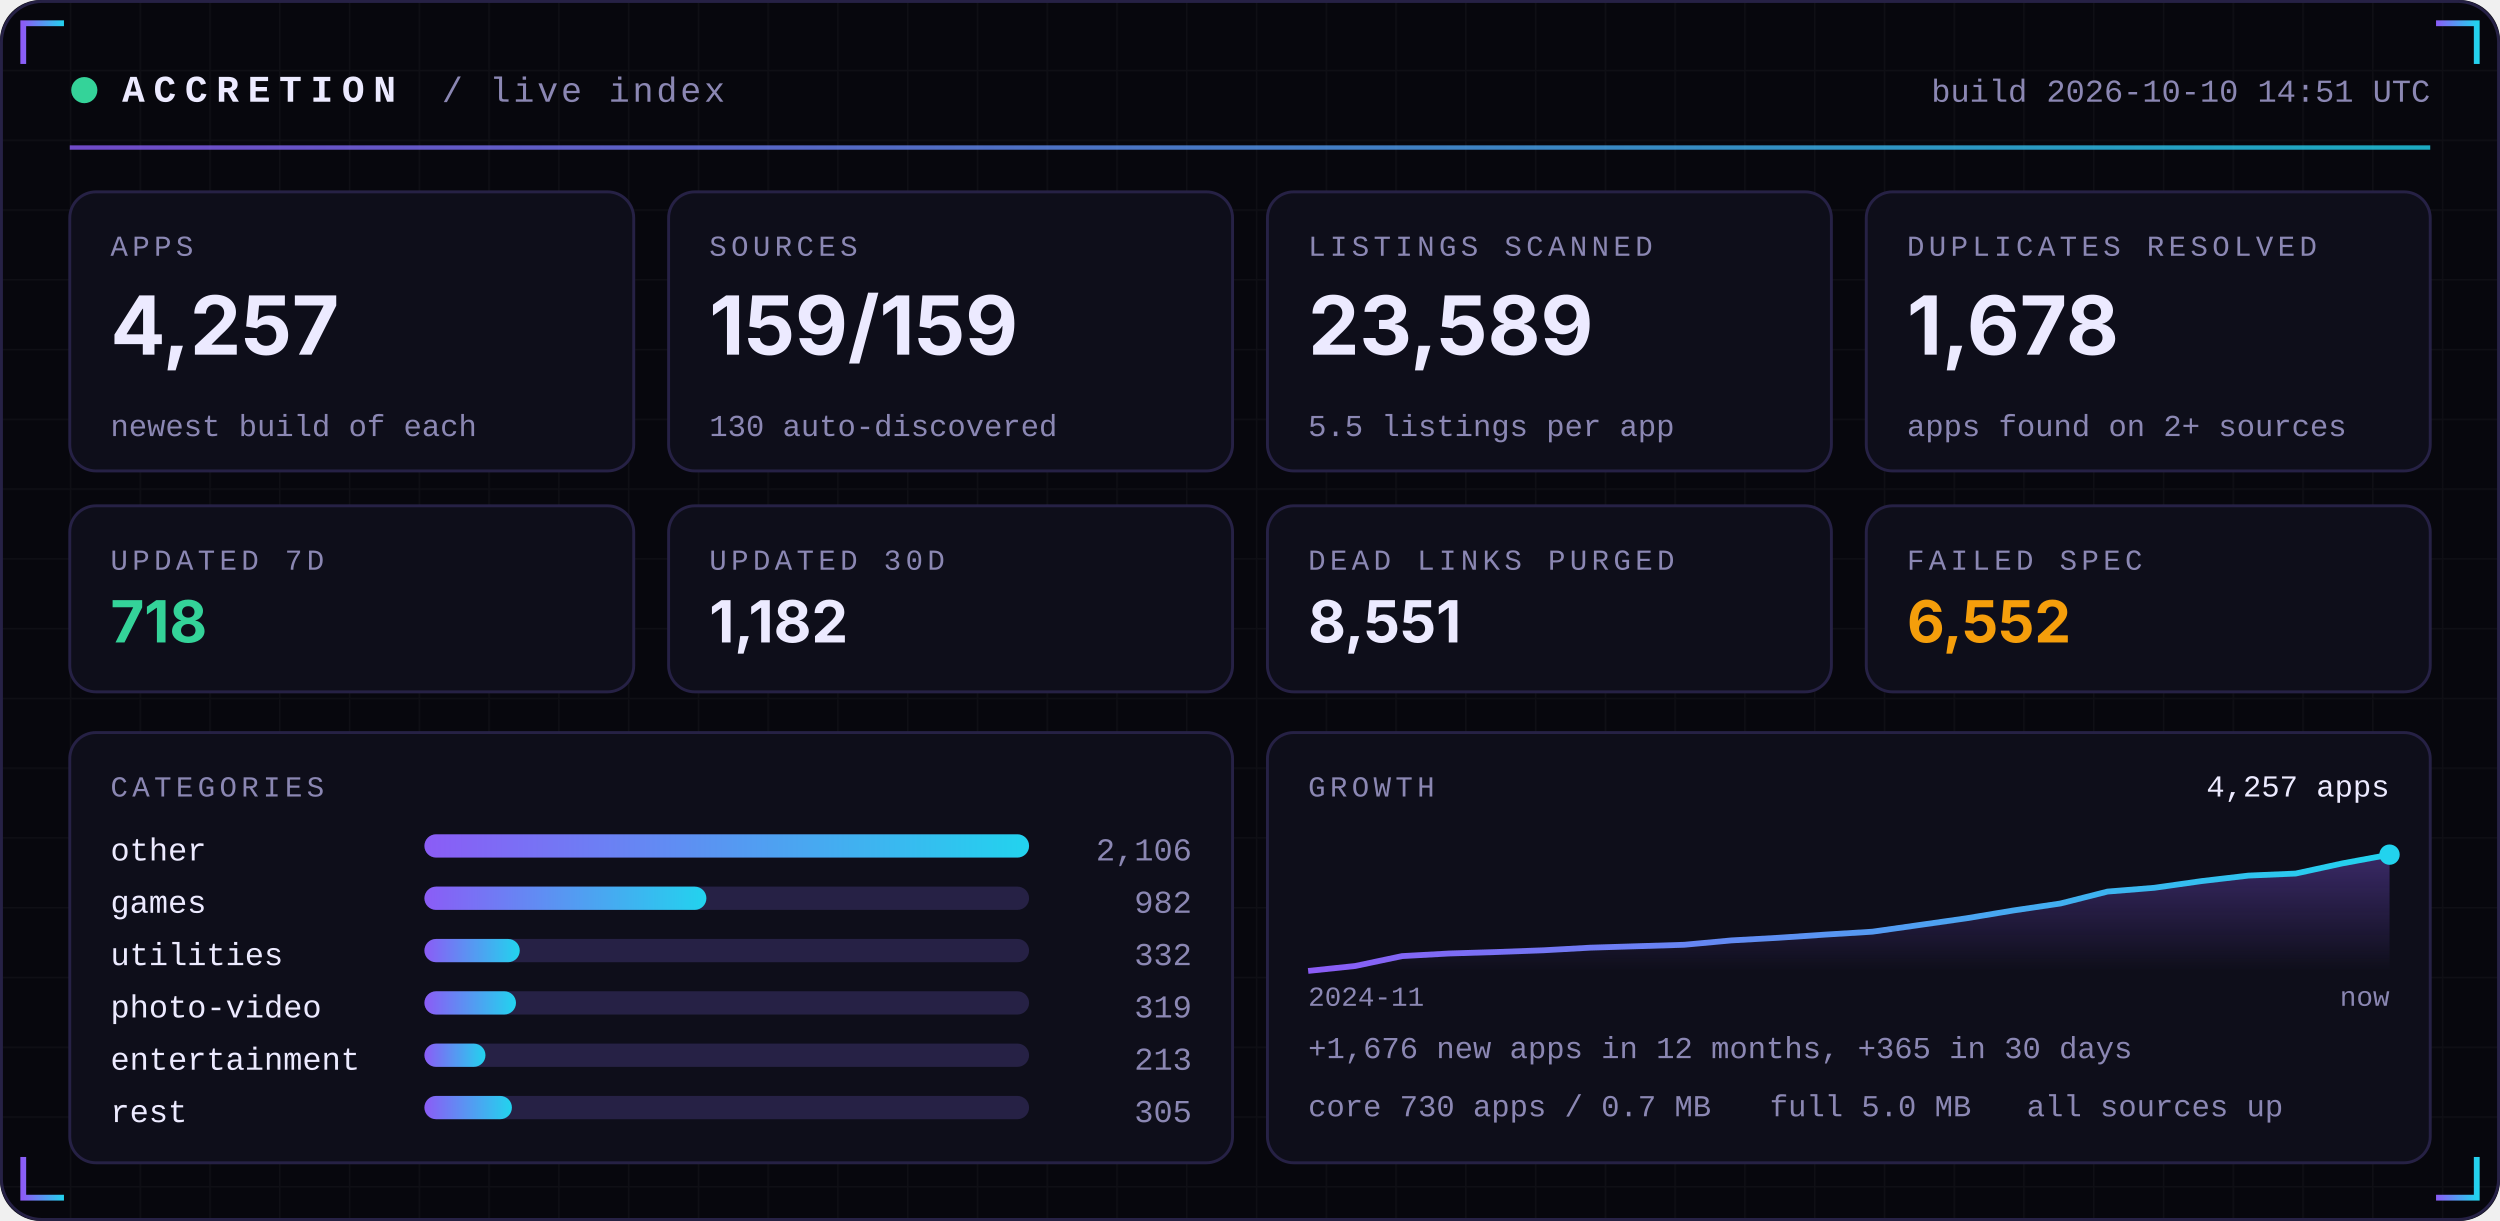
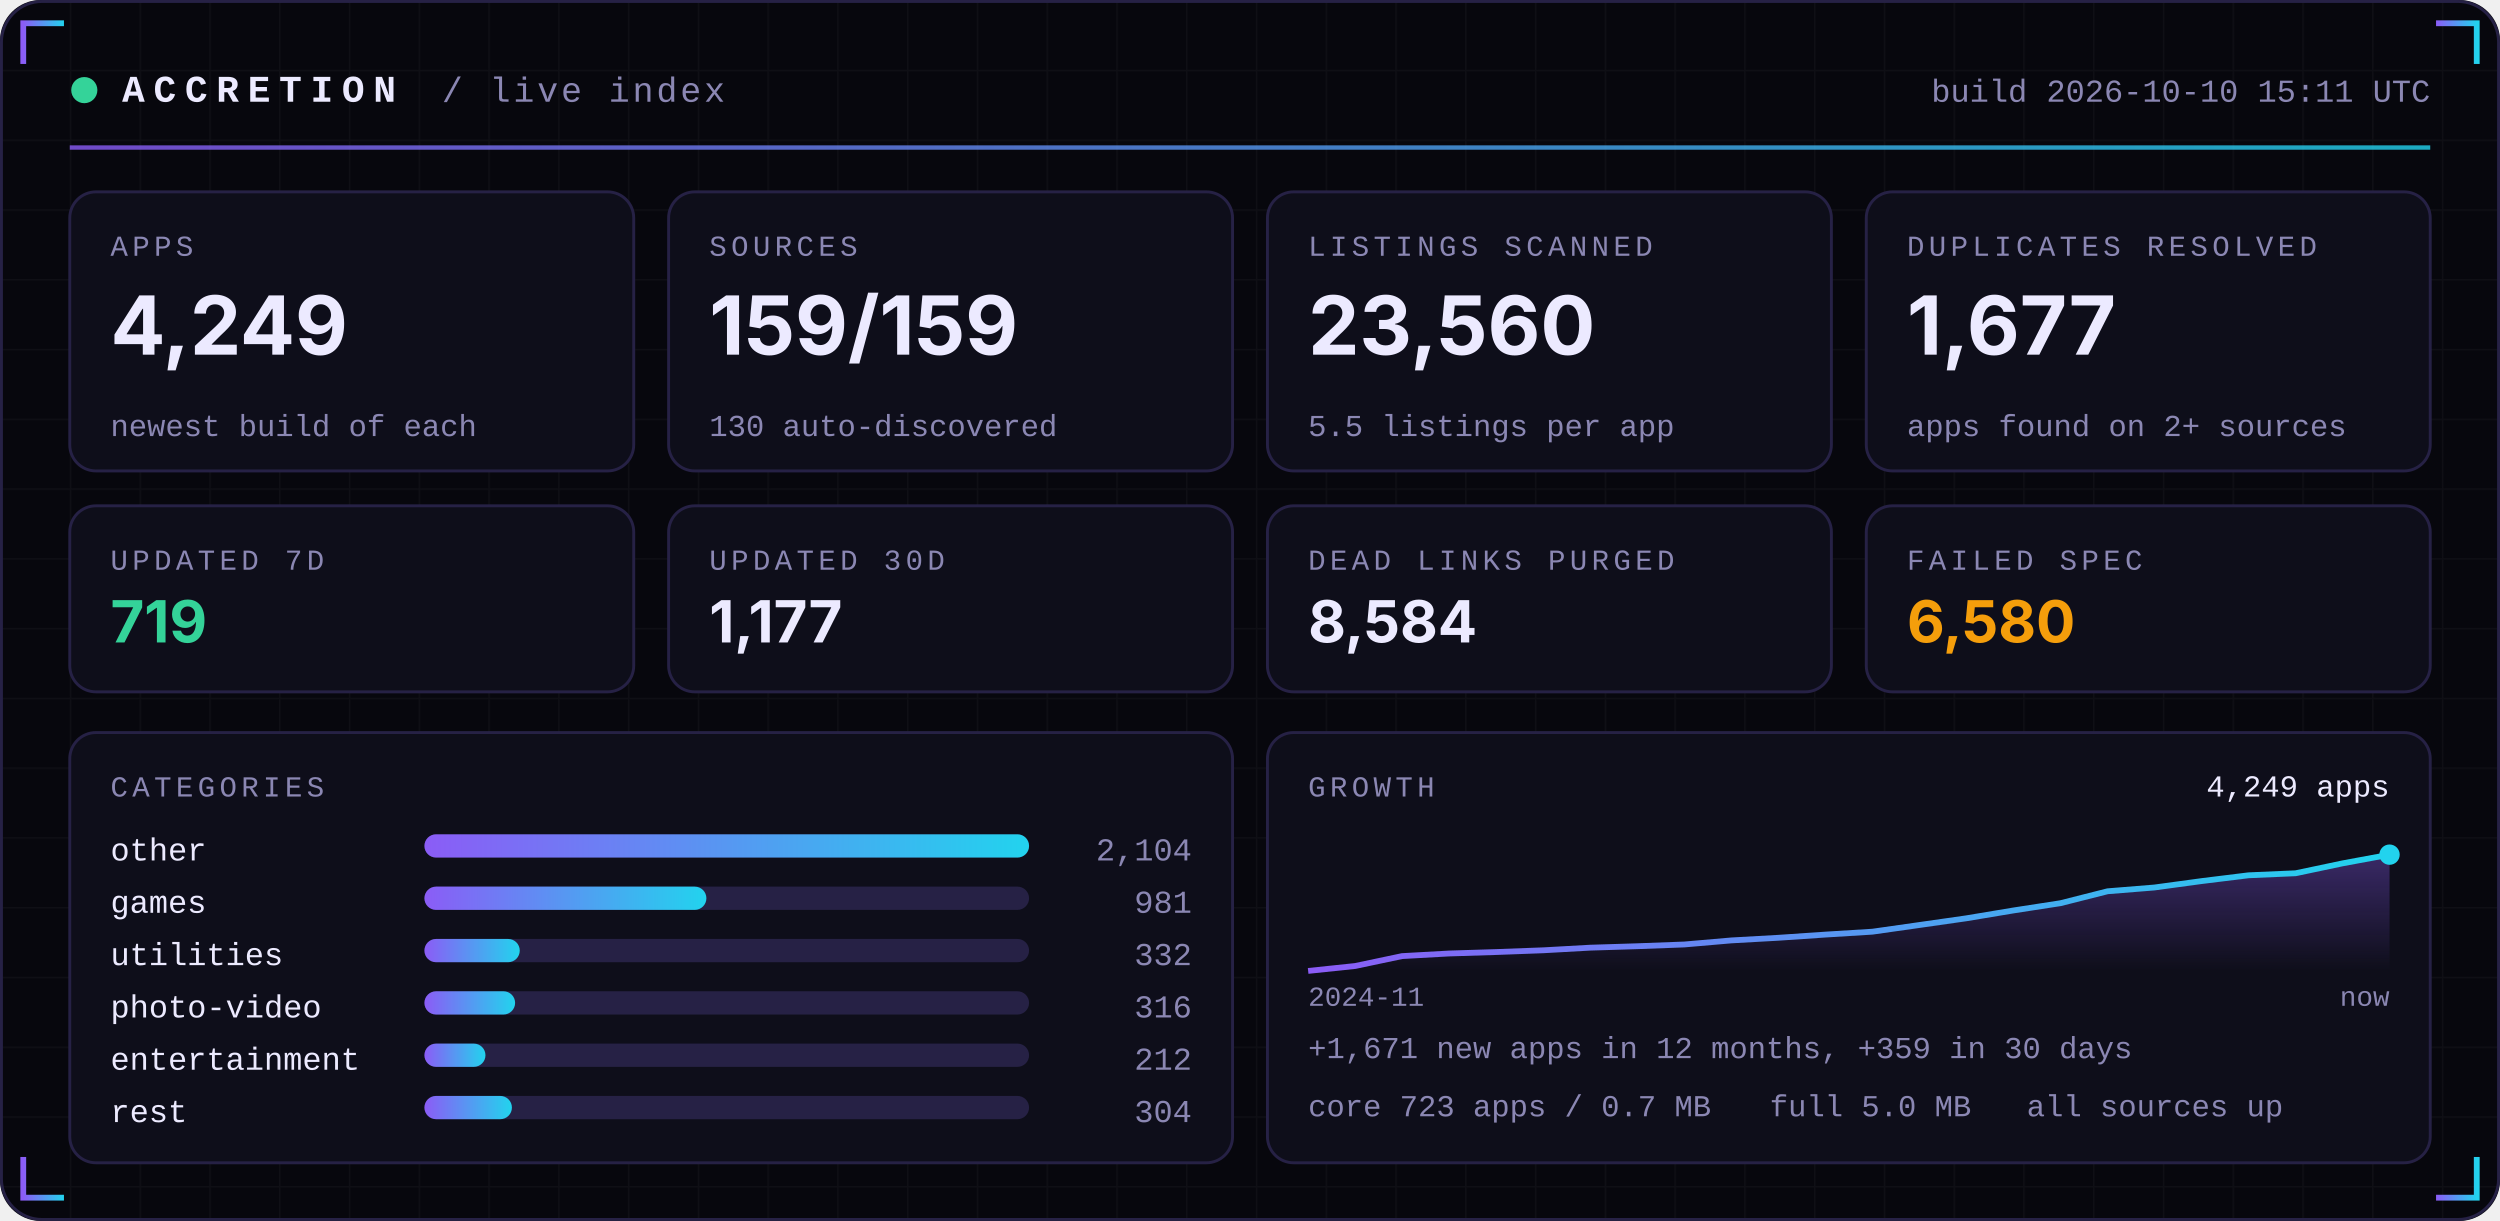
<svg xmlns="http://www.w3.org/2000/svg" width="860" height="420" viewBox="0 0 860 420" role="img">
  <defs>
    <linearGradient id="acc" x1="0" x2="1">
      <stop offset="0" stop-color="#8B5CF6" />
      <stop offset="1" stop-color="#22D3EE" />
    </linearGradient>
    <linearGradient id="area" x1="0" x2="0" y1="0" y2="1">
      <stop offset="0" stop-color="#8B5CF6" stop-opacity="0.35" />
      <stop offset="1" stop-color="#8B5CF6" stop-opacity="0" />
    </linearGradient>
    <pattern id="grid" width="24" height="24" patternUnits="userSpaceOnUse">
      <path d="M24 0H0V24" fill="none" stroke="#FFFFFF" stroke-opacity="0.035" />
    </pattern>
  </defs>
  <rect width="860" height="420" rx="14" fill="#07070D" />
  <rect width="860" height="420" rx="14" fill="url(#grid)" />
  <rect x="0.5" y="0.5" width="859" height="419" rx="14" fill="none" stroke="#262145" />
  <path d="M8 22 V8 H22" stroke="url(#acc)" stroke-width="2" fill="none" />
  <path d="M852 22 V8 H838" stroke="url(#acc)" stroke-width="2" fill="none" />
  <path d="M8 398 V412 H22" stroke="url(#acc)" stroke-width="2" fill="none" />
  <path d="M852 398 V412 H838" stroke="url(#acc)" stroke-width="2" fill="none" />
  <circle cx="29" cy="31" r="4.5" fill="#34D399">
    <animate attributeName="opacity" values="1;0.25;1" dur="2.4s" repeatCount="indefinite" />
  </circle>
  <text x="42" y="35" font-family="ui-monospace,SFMono-Regular,Menlo,Consolas,'Liberation Mono',monospace" font-size="13" font-weight="700" fill="#ECEAFF" text-anchor="start" letter-spacing="3">ACCRETION</text>
  <text x="152" y="35" font-family="ui-monospace,SFMono-Regular,Menlo,Consolas,'Liberation Mono',monospace" font-size="12" font-weight="400" fill="#8B87B3" text-anchor="start" letter-spacing="1">/ live index</text>
-   <text x="836" y="35" font-family="ui-monospace,SFMono-Regular,Menlo,Consolas,'Liberation Mono',monospace" font-size="11" font-weight="400" fill="#8B87B3" text-anchor="end" letter-spacing="0">build 2026-10-10 14:51 UTC</text>
+   <text x="836" y="35" font-family="ui-monospace,SFMono-Regular,Menlo,Consolas,'Liberation Mono',monospace" font-size="11" font-weight="400" fill="#8B87B3" text-anchor="end" letter-spacing="0">build 2026-10-10 15:11 UTC</text>
  <rect x="24" y="50" width="812" height="1.5" fill="url(#acc)" opacity="0.8" />
  <rect x="24.0" y="66" width="194.0" height="96" rx="9" fill="#0E0E1A" stroke="#262145" />
  <text x="38.0" y="88" font-family="ui-monospace,SFMono-Regular,Menlo,Consolas,'Liberation Mono',monospace" font-size="10" font-weight="400" fill="#8B87B3" text-anchor="start" letter-spacing="1.5">APPS</text>
-   <text x="38.0" y="122" font-family="-apple-system,BlinkMacSystemFont,'Segoe UI',Inter,Helvetica,Arial,sans-serif" font-size="28" font-weight="700" fill="#ECEAFF" text-anchor="start" letter-spacing="0">4,257</text>
+   <text x="38.0" y="122" font-family="-apple-system,BlinkMacSystemFont,'Segoe UI',Inter,Helvetica,Arial,sans-serif" font-size="28" font-weight="700" fill="#ECEAFF" text-anchor="start" letter-spacing="0">4,249</text>
  <text x="38.0" y="150" font-family="ui-monospace,SFMono-Regular,Menlo,Consolas,'Liberation Mono',monospace" font-size="10.5" font-weight="400" fill="#8B87B3" text-anchor="start" letter-spacing="0">newest build of each</text>
  <rect x="230.0" y="66" width="194.0" height="96" rx="9" fill="#0E0E1A" stroke="#262145" />
  <text x="244.0" y="88" font-family="ui-monospace,SFMono-Regular,Menlo,Consolas,'Liberation Mono',monospace" font-size="10" font-weight="400" fill="#8B87B3" text-anchor="start" letter-spacing="1.5">SOURCES</text>
  <text x="244.0" y="122" font-family="-apple-system,BlinkMacSystemFont,'Segoe UI',Inter,Helvetica,Arial,sans-serif" font-size="28" font-weight="700" fill="#ECEAFF" text-anchor="start" letter-spacing="0">159/159</text>
  <text x="244.0" y="150" font-family="ui-monospace,SFMono-Regular,Menlo,Consolas,'Liberation Mono',monospace" font-size="10.5" font-weight="400" fill="#8B87B3" text-anchor="start" letter-spacing="0">130 auto-discovered</text>
  <rect x="436.0" y="66" width="194.0" height="96" rx="9" fill="#0E0E1A" stroke="#262145" />
  <text x="450.0" y="88" font-family="ui-monospace,SFMono-Regular,Menlo,Consolas,'Liberation Mono',monospace" font-size="10" font-weight="400" fill="#8B87B3" text-anchor="start" letter-spacing="1.5">LISTINGS SCANNED</text>
-   <text x="450.0" y="122" font-family="-apple-system,BlinkMacSystemFont,'Segoe UI',Inter,Helvetica,Arial,sans-serif" font-size="28" font-weight="700" fill="#ECEAFF" text-anchor="start" letter-spacing="0">23,589</text>
+   <text x="450.0" y="122" font-family="-apple-system,BlinkMacSystemFont,'Segoe UI',Inter,Helvetica,Arial,sans-serif" font-size="28" font-weight="700" fill="#ECEAFF" text-anchor="start" letter-spacing="0">23,560</text>
  <text x="450.0" y="150" font-family="ui-monospace,SFMono-Regular,Menlo,Consolas,'Liberation Mono',monospace" font-size="10.5" font-weight="400" fill="#8B87B3" text-anchor="start" letter-spacing="0">5.5 listings per app</text>
  <rect x="642.0" y="66" width="194.0" height="96" rx="9" fill="#0E0E1A" stroke="#262145" />
  <text x="656.0" y="88" font-family="ui-monospace,SFMono-Regular,Menlo,Consolas,'Liberation Mono',monospace" font-size="10" font-weight="400" fill="#8B87B3" text-anchor="start" letter-spacing="1.5">DUPLICATES RESOLVED</text>
-   <text x="656.0" y="122" font-family="-apple-system,BlinkMacSystemFont,'Segoe UI',Inter,Helvetica,Arial,sans-serif" font-size="28" font-weight="700" fill="#ECEAFF" text-anchor="start" letter-spacing="0">1,678</text>
+   <text x="656.0" y="122" font-family="-apple-system,BlinkMacSystemFont,'Segoe UI',Inter,Helvetica,Arial,sans-serif" font-size="28" font-weight="700" fill="#ECEAFF" text-anchor="start" letter-spacing="0">1,677</text>
  <text x="656.0" y="150" font-family="ui-monospace,SFMono-Regular,Menlo,Consolas,'Liberation Mono',monospace" font-size="10.5" font-weight="400" fill="#8B87B3" text-anchor="start" letter-spacing="0">apps found on 2+ sources</text>
  <rect x="24.0" y="174" width="194.0" height="64" rx="9" fill="#0E0E1A" stroke="#262145" />
  <text x="38.0" y="196" font-family="ui-monospace,SFMono-Regular,Menlo,Consolas,'Liberation Mono',monospace" font-size="10" font-weight="400" fill="#8B87B3" text-anchor="start" letter-spacing="1.5">UPDATED 7D</text>
-   <text x="38.0" y="221" font-family="-apple-system,BlinkMacSystemFont,'Segoe UI',Inter,Helvetica,Arial,sans-serif" font-size="20" font-weight="700" fill="#34D399" text-anchor="start" letter-spacing="0">718</text>
+   <text x="38.0" y="221" font-family="-apple-system,BlinkMacSystemFont,'Segoe UI',Inter,Helvetica,Arial,sans-serif" font-size="20" font-weight="700" fill="#34D399" text-anchor="start" letter-spacing="0">719</text>
  <rect x="230.0" y="174" width="194.0" height="64" rx="9" fill="#0E0E1A" stroke="#262145" />
  <text x="244.0" y="196" font-family="ui-monospace,SFMono-Regular,Menlo,Consolas,'Liberation Mono',monospace" font-size="10" font-weight="400" fill="#8B87B3" text-anchor="start" letter-spacing="1.5">UPDATED 30D</text>
-   <text x="244.0" y="221" font-family="-apple-system,BlinkMacSystemFont,'Segoe UI',Inter,Helvetica,Arial,sans-serif" font-size="20" font-weight="700" fill="#ECEAFF" text-anchor="start" letter-spacing="0">1,182</text>
+   <text x="244.0" y="221" font-family="-apple-system,BlinkMacSystemFont,'Segoe UI',Inter,Helvetica,Arial,sans-serif" font-size="20" font-weight="700" fill="#ECEAFF" text-anchor="start" letter-spacing="0">1,177</text>
  <rect x="436.0" y="174" width="194.0" height="64" rx="9" fill="#0E0E1A" stroke="#262145" />
  <text x="450.0" y="196" font-family="ui-monospace,SFMono-Regular,Menlo,Consolas,'Liberation Mono',monospace" font-size="10" font-weight="400" fill="#8B87B3" text-anchor="start" letter-spacing="1.5">DEAD LINKS PURGED</text>
-   <text x="450.0" y="221" font-family="-apple-system,BlinkMacSystemFont,'Segoe UI',Inter,Helvetica,Arial,sans-serif" font-size="20" font-weight="700" fill="#ECEAFF" text-anchor="start" letter-spacing="0">8,551</text>
+   <text x="450.0" y="221" font-family="-apple-system,BlinkMacSystemFont,'Segoe UI',Inter,Helvetica,Arial,sans-serif" font-size="20" font-weight="700" fill="#ECEAFF" text-anchor="start" letter-spacing="0">8,584</text>
  <rect x="642.0" y="174" width="194.0" height="64" rx="9" fill="#0E0E1A" stroke="#262145" />
  <text x="656.0" y="196" font-family="ui-monospace,SFMono-Regular,Menlo,Consolas,'Liberation Mono',monospace" font-size="10" font-weight="400" fill="#8B87B3" text-anchor="start" letter-spacing="1.5">FAILED SPEC</text>
-   <text x="656.0" y="221" font-family="-apple-system,BlinkMacSystemFont,'Segoe UI',Inter,Helvetica,Arial,sans-serif" font-size="20" font-weight="700" fill="#F59E0B" text-anchor="start" letter-spacing="0">6,552</text>
+   <text x="656.0" y="221" font-family="-apple-system,BlinkMacSystemFont,'Segoe UI',Inter,Helvetica,Arial,sans-serif" font-size="20" font-weight="700" fill="#F59E0B" text-anchor="start" letter-spacing="0">6,580</text>
  <rect x="24" y="252" width="400.0" height="148" rx="9" fill="#0E0E1A" stroke="#262145" />
  <rect x="436.0" y="252" width="400.0" height="148" rx="9" fill="#0E0E1A" stroke="#262145" />
  <text x="38" y="274" font-family="ui-monospace,SFMono-Regular,Menlo,Consolas,'Liberation Mono',monospace" font-size="10" font-weight="400" fill="#8B87B3" text-anchor="start" letter-spacing="1.5">CATEGORIES</text>
  <text x="38" y="296" font-family="ui-monospace,SFMono-Regular,Menlo,Consolas,'Liberation Mono',monospace" font-size="11" font-weight="400" fill="#ECEAFF" text-anchor="start" letter-spacing="0">other</text>
  <rect x="146" y="287" width="208.0" height="8" rx="4" fill="#262145" />
  <rect x="146" y="287" width="208.0" height="8" rx="4" fill="url(#acc)" />
-   <text x="410.0" y="296" font-family="ui-monospace,SFMono-Regular,Menlo,Consolas,'Liberation Mono',monospace" font-size="11" font-weight="400" fill="#8B87B3" text-anchor="end" letter-spacing="0">2,106</text>
+   <text x="410.0" y="296" font-family="ui-monospace,SFMono-Regular,Menlo,Consolas,'Liberation Mono',monospace" font-size="11" font-weight="400" fill="#8B87B3" text-anchor="end" letter-spacing="0">2,104</text>
  <text x="38" y="314" font-family="ui-monospace,SFMono-Regular,Menlo,Consolas,'Liberation Mono',monospace" font-size="11" font-weight="400" fill="#ECEAFF" text-anchor="start" letter-spacing="0">games</text>
  <rect x="146" y="305" width="208.0" height="8" rx="4" fill="#262145" />
  <rect x="146" y="305" width="97.0" height="8" rx="4" fill="url(#acc)" />
-   <text x="410.0" y="314" font-family="ui-monospace,SFMono-Regular,Menlo,Consolas,'Liberation Mono',monospace" font-size="11" font-weight="400" fill="#8B87B3" text-anchor="end" letter-spacing="0">982</text>
+   <text x="410.0" y="314" font-family="ui-monospace,SFMono-Regular,Menlo,Consolas,'Liberation Mono',monospace" font-size="11" font-weight="400" fill="#8B87B3" text-anchor="end" letter-spacing="0">981</text>
  <text x="38" y="332" font-family="ui-monospace,SFMono-Regular,Menlo,Consolas,'Liberation Mono',monospace" font-size="11" font-weight="400" fill="#ECEAFF" text-anchor="start" letter-spacing="0">utilities</text>
  <rect x="146" y="323" width="208.0" height="8" rx="4" fill="#262145" />
  <rect x="146" y="323" width="32.8" height="8" rx="4" fill="url(#acc)" />
  <text x="410.0" y="332" font-family="ui-monospace,SFMono-Regular,Menlo,Consolas,'Liberation Mono',monospace" font-size="11" font-weight="400" fill="#8B87B3" text-anchor="end" letter-spacing="0">332</text>
  <text x="38" y="350" font-family="ui-monospace,SFMono-Regular,Menlo,Consolas,'Liberation Mono',monospace" font-size="11" font-weight="400" fill="#ECEAFF" text-anchor="start" letter-spacing="0">photo-video</text>
  <rect x="146" y="341" width="208.0" height="8" rx="4" fill="#262145" />
-   <rect x="146" y="341" width="31.5" height="8" rx="4" fill="url(#acc)" />
-   <text x="410.0" y="350" font-family="ui-monospace,SFMono-Regular,Menlo,Consolas,'Liberation Mono',monospace" font-size="11" font-weight="400" fill="#8B87B3" text-anchor="end" letter-spacing="0">319</text>
+   <rect x="146" y="341" width="31.2" height="8" rx="4" fill="url(#acc)" />
+   <text x="410.0" y="350" font-family="ui-monospace,SFMono-Regular,Menlo,Consolas,'Liberation Mono',monospace" font-size="11" font-weight="400" fill="#8B87B3" text-anchor="end" letter-spacing="0">316</text>
  <text x="38" y="368" font-family="ui-monospace,SFMono-Regular,Menlo,Consolas,'Liberation Mono',monospace" font-size="11" font-weight="400" fill="#ECEAFF" text-anchor="start" letter-spacing="0">entertainment</text>
  <rect x="146" y="359" width="208.0" height="8" rx="4" fill="#262145" />
  <rect x="146" y="359" width="21.0" height="8" rx="4" fill="url(#acc)" />
-   <text x="410.0" y="368" font-family="ui-monospace,SFMono-Regular,Menlo,Consolas,'Liberation Mono',monospace" font-size="11" font-weight="400" fill="#8B87B3" text-anchor="end" letter-spacing="0">213</text>
+   <text x="410.0" y="368" font-family="ui-monospace,SFMono-Regular,Menlo,Consolas,'Liberation Mono',monospace" font-size="11" font-weight="400" fill="#8B87B3" text-anchor="end" letter-spacing="0">212</text>
  <text x="38" y="386" font-family="ui-monospace,SFMono-Regular,Menlo,Consolas,'Liberation Mono',monospace" font-size="11" font-weight="400" fill="#ECEAFF" text-anchor="start" letter-spacing="0">rest</text>
  <rect x="146" y="377" width="208.0" height="8" rx="4" fill="#262145" />
  <rect x="146" y="377" width="30.1" height="8" rx="4" fill="url(#acc)" />
-   <text x="410.0" y="386" font-family="ui-monospace,SFMono-Regular,Menlo,Consolas,'Liberation Mono',monospace" font-size="11" font-weight="400" fill="#8B87B3" text-anchor="end" letter-spacing="0">305</text>
+   <text x="410.0" y="386" font-family="ui-monospace,SFMono-Regular,Menlo,Consolas,'Liberation Mono',monospace" font-size="11" font-weight="400" fill="#8B87B3" text-anchor="end" letter-spacing="0">304</text>
  <text x="450.0" y="274" font-family="ui-monospace,SFMono-Regular,Menlo,Consolas,'Liberation Mono',monospace" font-size="10" font-weight="400" fill="#8B87B3" text-anchor="start" letter-spacing="1.5">GROWTH</text>
-   <polygon points="450.0,334 450.0,334.0 466.2,332.3 482.3,328.9 498.5,328.0 514.7,327.5 530.9,326.9 547.0,326.0 563.2,325.5 579.4,325.0 595.6,323.5 611.7,322.6 627.9,321.5 644.1,320.5 660.3,318.2 676.4,315.9 692.6,313.2 708.8,310.8 725.0,306.7 741.1,305.4 757.3,303.1 773.5,301.2 789.7,300.5 805.8,297.0 822.0,294.0 822.0,334" fill="url(#area)" />
-   <polyline points="450.0,334.0 466.2,332.3 482.3,328.9 498.5,328.0 514.7,327.5 530.9,326.9 547.0,326.0 563.2,325.5 579.4,325.0 595.6,323.5 611.7,322.6 627.9,321.5 644.1,320.5 660.3,318.2 676.4,315.9 692.6,313.2 708.8,310.8 725.0,306.7 741.1,305.4 757.3,303.1 773.5,301.2 789.7,300.5 805.8,297.0 822.0,294.0" fill="none" stroke="url(#acc)" stroke-width="2" stroke-linejoin="round" />
+   <polygon points="450.0,334 450.0,334.0 466.2,332.3 482.3,328.9 498.5,328.0 514.7,327.5 530.9,326.9 547.0,326.0 563.2,325.5 579.4,324.9 595.6,323.5 611.7,322.6 627.9,321.5 644.1,320.5 660.3,318.2 676.4,315.9 692.6,313.2 708.8,310.7 725.0,306.6 741.1,305.3 757.3,303.1 773.5,301.1 789.7,300.4 805.8,297.0 822.0,294.0 822.0,334" fill="url(#area)" />
+   <polyline points="450.0,334.0 466.2,332.3 482.3,328.9 498.5,328.0 514.7,327.5 530.9,326.9 547.0,326.0 563.2,325.5 579.4,324.9 595.6,323.5 611.7,322.6 627.9,321.5 644.1,320.5 660.3,318.2 676.4,315.9 692.6,313.2 708.8,310.7 725.0,306.6 741.1,305.3 757.3,303.1 773.5,301.1 789.7,300.4 805.8,297.0 822.0,294.0" fill="none" stroke="url(#acc)" stroke-width="2" stroke-linejoin="round" />
  <circle cx="822.0" cy="294.0" r="3.5" fill="#22D3EE" />
-   <text x="822.0" y="274" font-family="ui-monospace,SFMono-Regular,Menlo,Consolas,'Liberation Mono',monospace" font-size="10.5" font-weight="400" fill="#ECEAFF" text-anchor="end" letter-spacing="0">4,257 apps</text>
+   <text x="822.0" y="274" font-family="ui-monospace,SFMono-Regular,Menlo,Consolas,'Liberation Mono',monospace" font-size="10.5" font-weight="400" fill="#ECEAFF" text-anchor="end" letter-spacing="0">4,249 apps</text>
  <text x="450.0" y="346" font-family="ui-monospace,SFMono-Regular,Menlo,Consolas,'Liberation Mono',monospace" font-size="9.5" font-weight="400" fill="#8B87B3" text-anchor="start" letter-spacing="0">2024-11</text>
  <text x="822.0" y="346" font-family="ui-monospace,SFMono-Regular,Menlo,Consolas,'Liberation Mono',monospace" font-size="9.5" font-weight="400" fill="#8B87B3" text-anchor="end" letter-spacing="0">now</text>
-   <text x="450.0" y="364" font-family="ui-monospace,SFMono-Regular,Menlo,Consolas,'Liberation Mono',monospace" font-size="10.5" font-weight="400" fill="#8B87B3" text-anchor="start" letter-spacing="0">+1,676 new apps in 12 months, +365 in 30 days</text>
-   <text x="450.0" y="384" font-family="ui-monospace,SFMono-Regular,Menlo,Consolas,'Liberation Mono',monospace" font-size="10.5" font-weight="400" fill="#8B87B3" text-anchor="start" letter-spacing="0">core 730 apps / 0.7 MB</text>
+   <text x="450.0" y="364" font-family="ui-monospace,SFMono-Regular,Menlo,Consolas,'Liberation Mono',monospace" font-size="10.5" font-weight="400" fill="#8B87B3" text-anchor="start" letter-spacing="0">+1,671 new apps in 12 months, +359 in 30 days</text>
+   <text x="450.0" y="384" font-family="ui-monospace,SFMono-Regular,Menlo,Consolas,'Liberation Mono',monospace" font-size="10.5" font-weight="400" fill="#8B87B3" text-anchor="start" letter-spacing="0">core 723 apps / 0.7 MB</text>
  <text x="608.8" y="384" font-family="ui-monospace,SFMono-Regular,Menlo,Consolas,'Liberation Mono',monospace" font-size="10.5" font-weight="400" fill="#8B87B3" text-anchor="start" letter-spacing="0">full 5.0 MB</text>
  <text x="697.2" y="384" font-family="ui-monospace,SFMono-Regular,Menlo,Consolas,'Liberation Mono',monospace" font-size="10.5" font-weight="400" fill="#8B87B3" text-anchor="start" letter-spacing="0">all sources up</text>
</svg>
